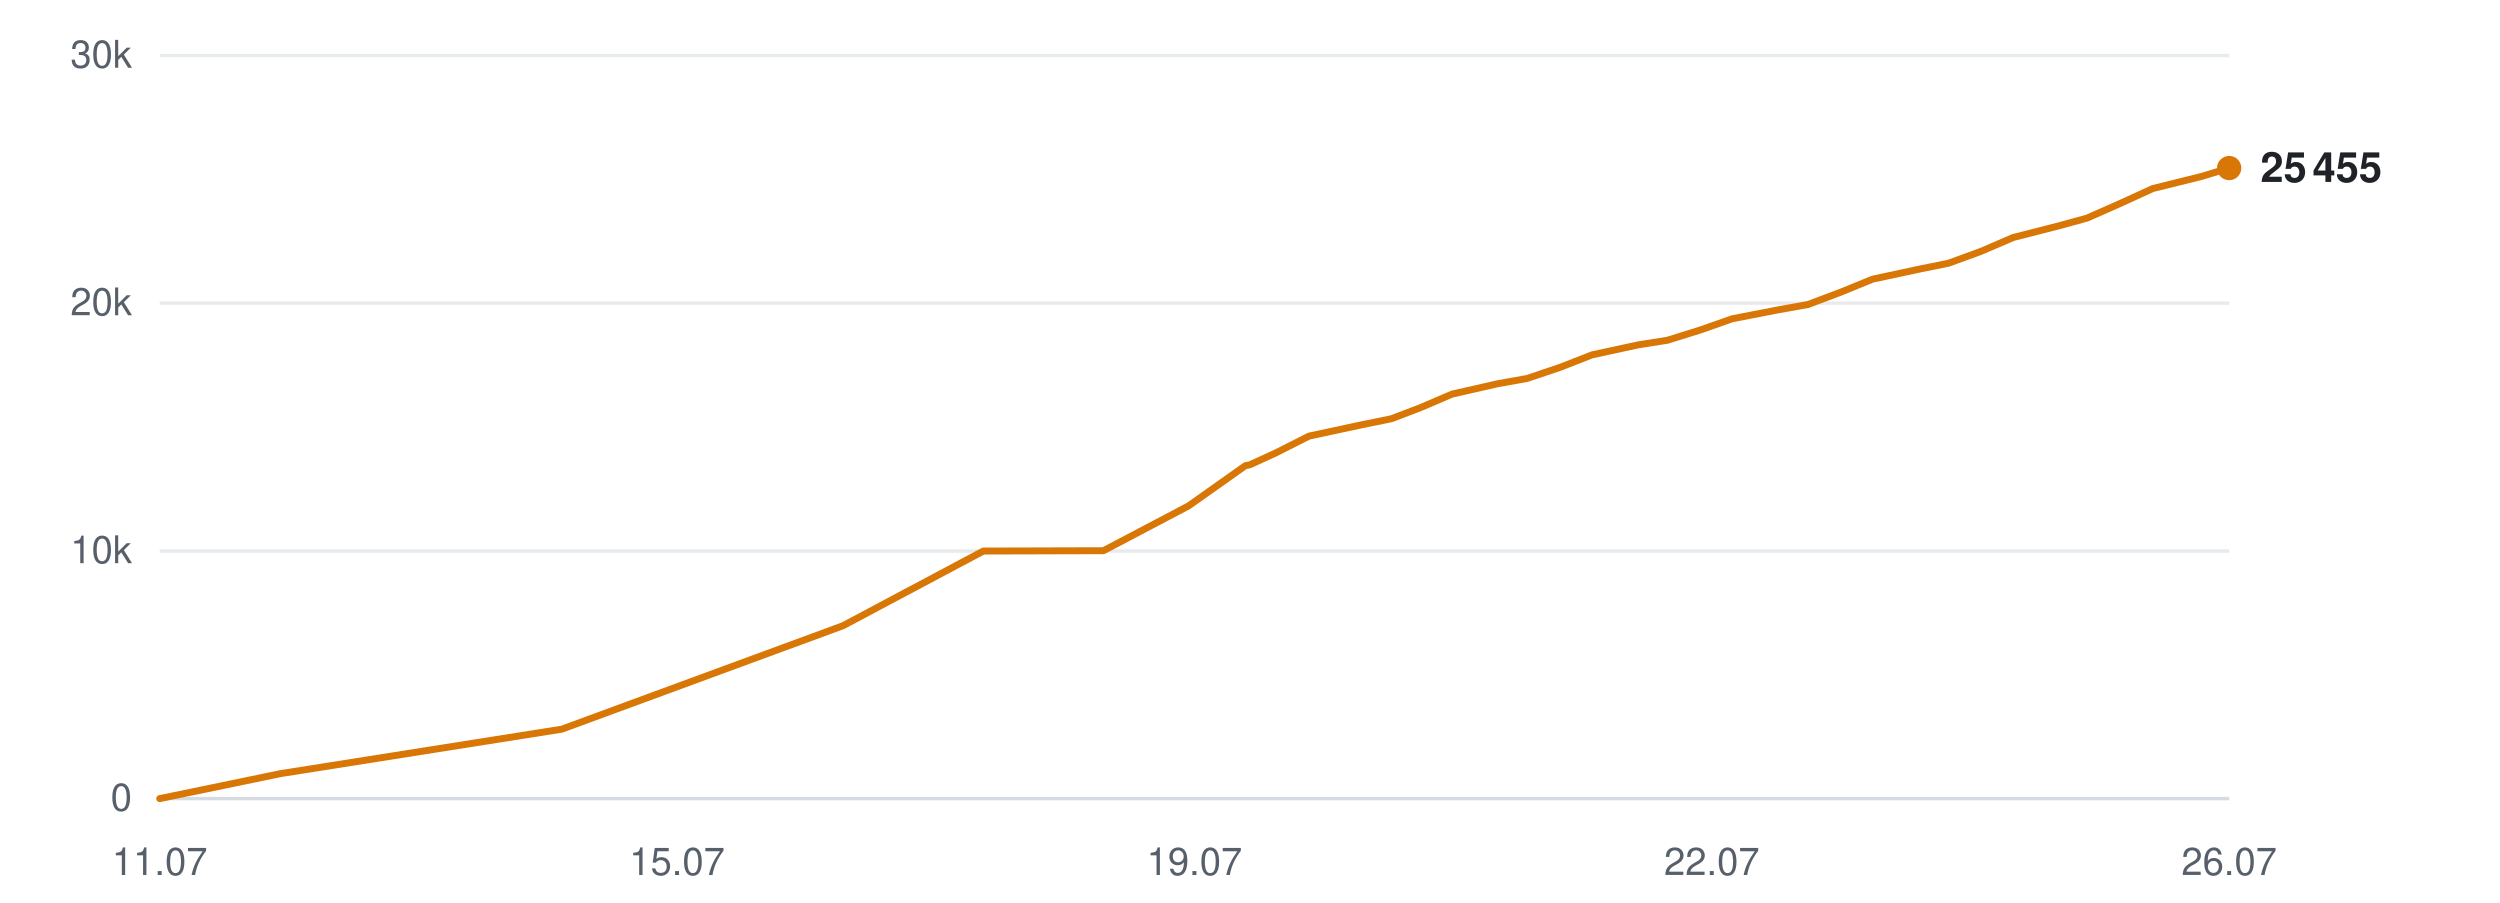
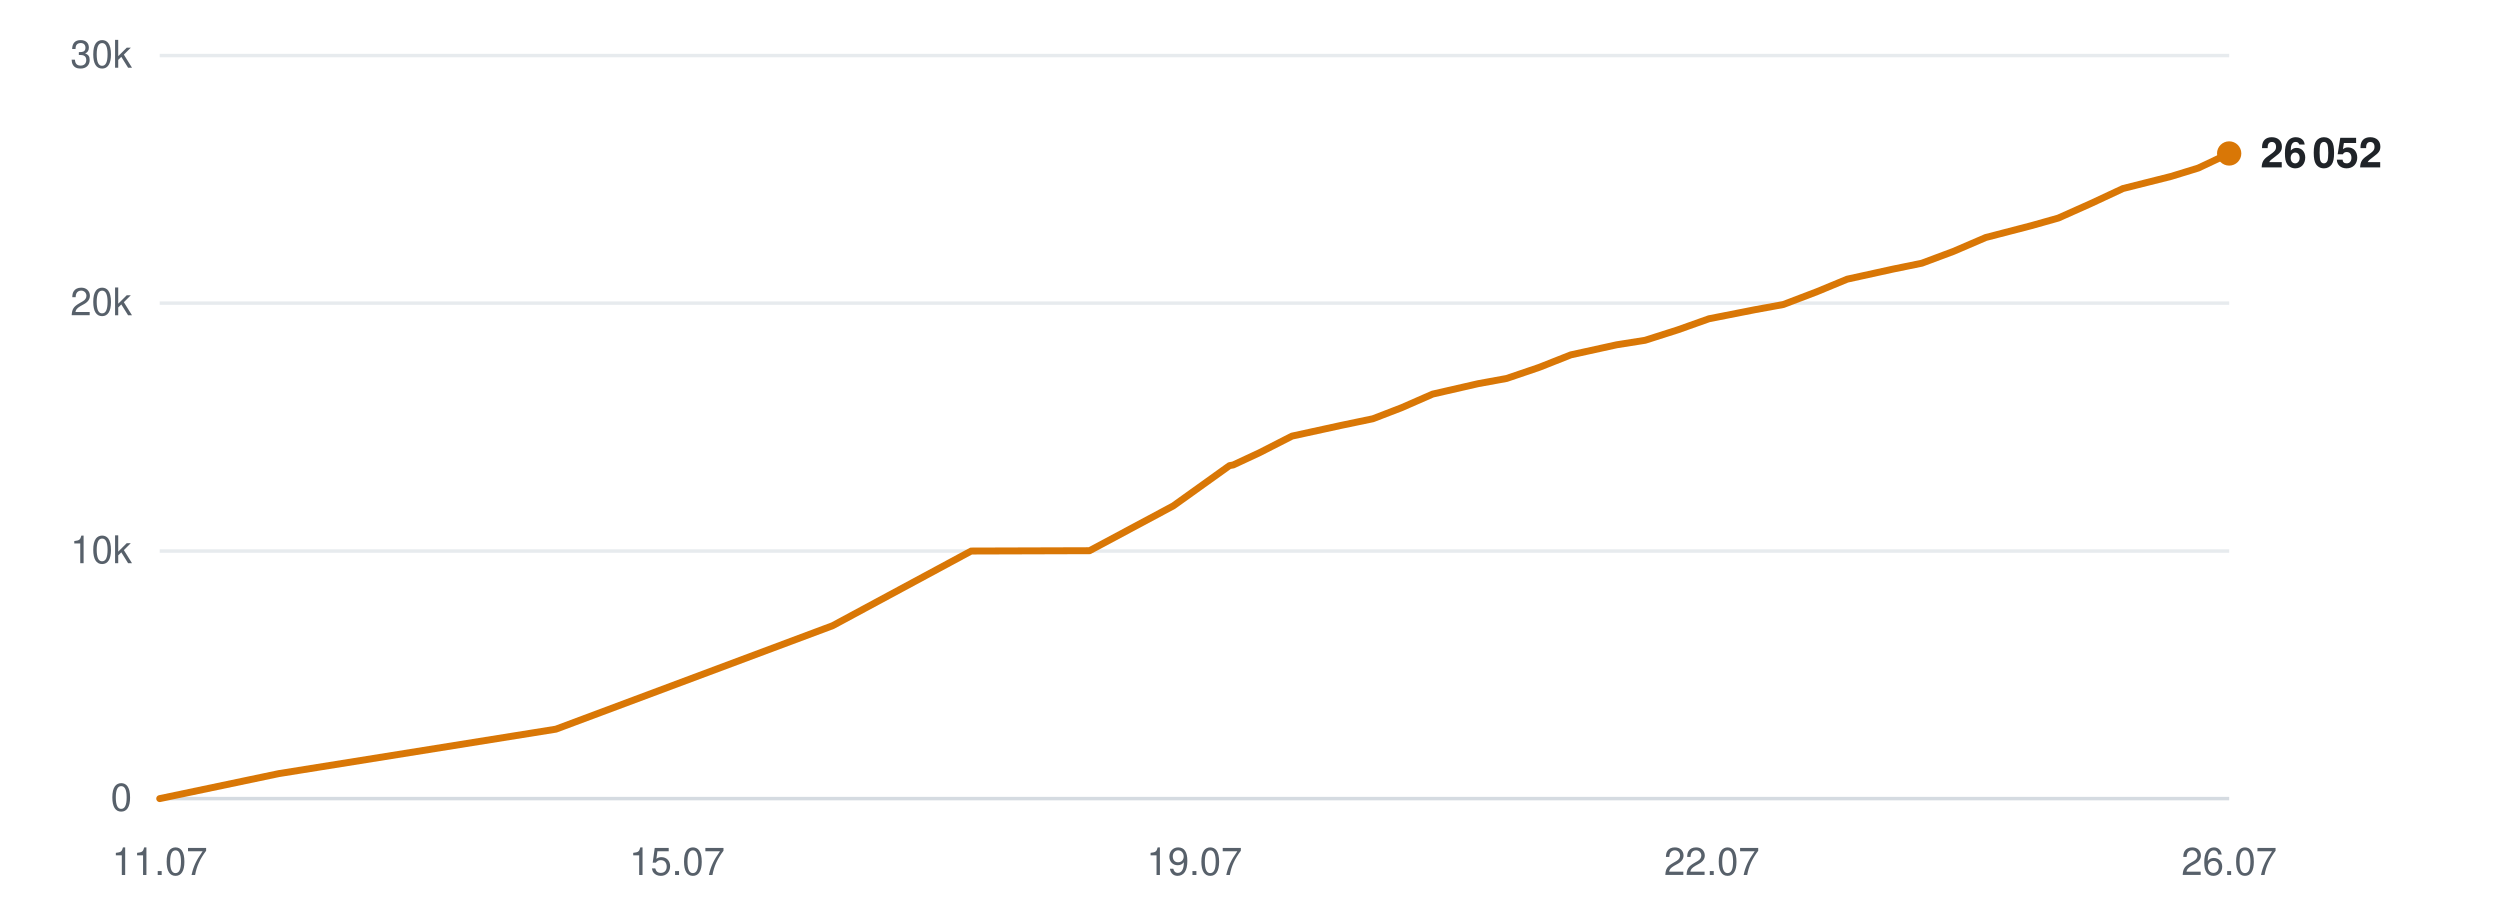
<svg xmlns="http://www.w3.org/2000/svg" viewBox="0 0 720 260" width="720" height="260" role="img" aria-label="Subscribers over time">
  <line x1="46" y1="230.0" x2="642" y2="230.0" stroke="#d0d7de" stroke-width="1" opacity="0.9" />
  <text x="38" y="233.5" text-anchor="end" font-family="-apple-system,BlinkMacSystemFont,'Segoe UI',Helvetica,Arial,sans-serif" font-size="11" fill="#57606a">0</text>
  <line x1="46" y1="158.7" x2="642" y2="158.7" stroke="#d0d7de" stroke-width="1" opacity="0.5" />
  <text x="38" y="162.2" text-anchor="end" font-family="-apple-system,BlinkMacSystemFont,'Segoe UI',Helvetica,Arial,sans-serif" font-size="11" fill="#57606a">10k</text>
  <line x1="46" y1="87.3" x2="642" y2="87.3" stroke="#d0d7de" stroke-width="1" opacity="0.5" />
  <text x="38" y="90.8" text-anchor="end" font-family="-apple-system,BlinkMacSystemFont,'Segoe UI',Helvetica,Arial,sans-serif" font-size="11" fill="#57606a">20k</text>
  <line x1="46" y1="16.0" x2="642" y2="16.0" stroke="#d0d7de" stroke-width="1" opacity="0.5" />
  <text x="38" y="19.5" text-anchor="end" font-family="-apple-system,BlinkMacSystemFont,'Segoe UI',Helvetica,Arial,sans-serif" font-size="11" fill="#57606a">30k</text>
  <text x="46.0" y="252" text-anchor="middle" font-family="-apple-system,BlinkMacSystemFont,'Segoe UI',Helvetica,Arial,sans-serif" font-size="11" fill="#57606a">11.07</text>
  <text x="195.0" y="252" text-anchor="middle" font-family="-apple-system,BlinkMacSystemFont,'Segoe UI',Helvetica,Arial,sans-serif" font-size="11" fill="#57606a">15.07</text>
  <text x="344.0" y="252" text-anchor="middle" font-family="-apple-system,BlinkMacSystemFont,'Segoe UI',Helvetica,Arial,sans-serif" font-size="11" fill="#57606a">19.07</text>
  <text x="493.0" y="252" text-anchor="middle" font-family="-apple-system,BlinkMacSystemFont,'Segoe UI',Helvetica,Arial,sans-serif" font-size="11" fill="#57606a">22.07</text>
  <text x="642.0" y="252" text-anchor="middle" font-family="-apple-system,BlinkMacSystemFont,'Segoe UI',Helvetica,Arial,sans-serif" font-size="11" fill="#57606a">26.07</text>
-   <polyline points="46.0,230.0 80.8,222.8 161.8,210.0 242.8,180.2 283.2,158.7 317.8,158.6 342.3,145.7 358.7,134.1 359.8,133.9 360.1,133.8 367.5,130.4 377.0,125.6 391.4,122.5 400.7,120.6 409.1,117.4 418.2,113.5 431.4,110.5 439.8,109.0 449.3,105.8 458.5,102.2 471.9,99.3 480.2,98.0 489.8,95.0 498.9,91.8 512.3,89.2 520.7,87.7 530.5,84.0 539.3,80.4 552.8,77.5 561.2,75.8 570.5,72.4 579.8,68.4 593.1,65.0 601.1,62.8 610.6,58.6 620.0,54.3 634.1,50.8 642.0,48.4" fill="none" stroke="#d97706" stroke-width="2" stroke-linejoin="round" stroke-linecap="round" />
-   <circle cx="642.0" cy="48.4" r="3.5" fill="#d97706" />
-   <text x="651.0" y="52.4" font-family="-apple-system,BlinkMacSystemFont,'Segoe UI',Helvetica,Arial,sans-serif" font-size="12" font-weight="600" fill="#1f2328">25 455</text>
+   <polyline points="46.0,230.0 80.3,222.8 160.1,210.0 239.8,180.2 279.7,158.7 313.8,158.6 337.9,145.7 354.1,134.1 355.2,133.9 355.4,133.8 362.7,130.4 372.1,125.6 386.3,122.5 395.4,120.6 403.7,117.4 412.6,113.5 425.7,110.5 433.9,109.0 443.3,105.8 452.4,102.2 465.6,99.3 473.8,98.0 483.2,95.0 492.2,91.8 505.4,89.2 513.6,87.7 523.3,84.0 532.0,80.4 545.2,77.5 553.5,75.8 562.6,72.4 571.9,68.4 585.0,65.0 592.8,62.8 602.2,58.6 611.4,54.3 625.3,50.8 633.1,48.4 642.0,44.2" fill="none" stroke="#d97706" stroke-width="2" stroke-linejoin="round" stroke-linecap="round" />
+   <circle cx="642.0" cy="44.2" r="3.5" fill="#d97706" />
+   <text x="651.0" y="48.2" font-family="-apple-system,BlinkMacSystemFont,'Segoe UI',Helvetica,Arial,sans-serif" font-size="12" font-weight="600" fill="#1f2328">26 052</text>
</svg>
